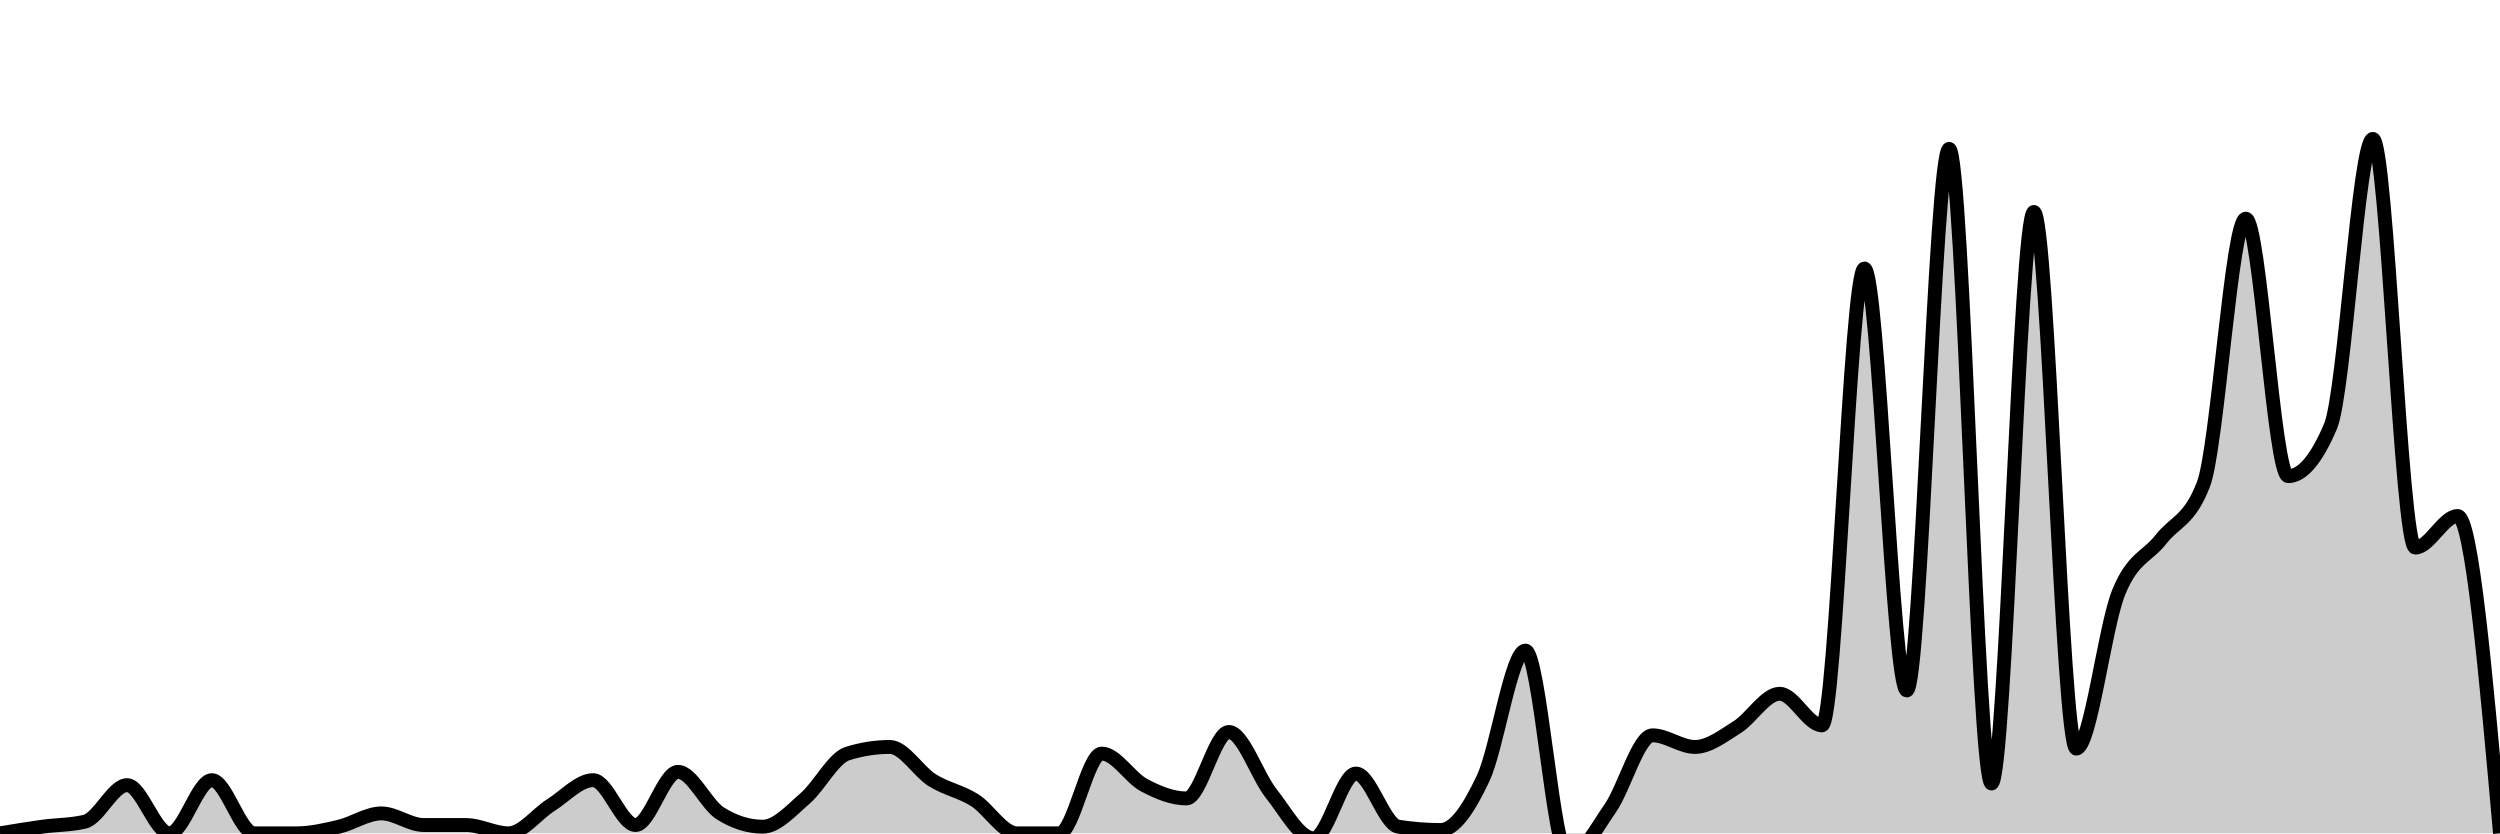
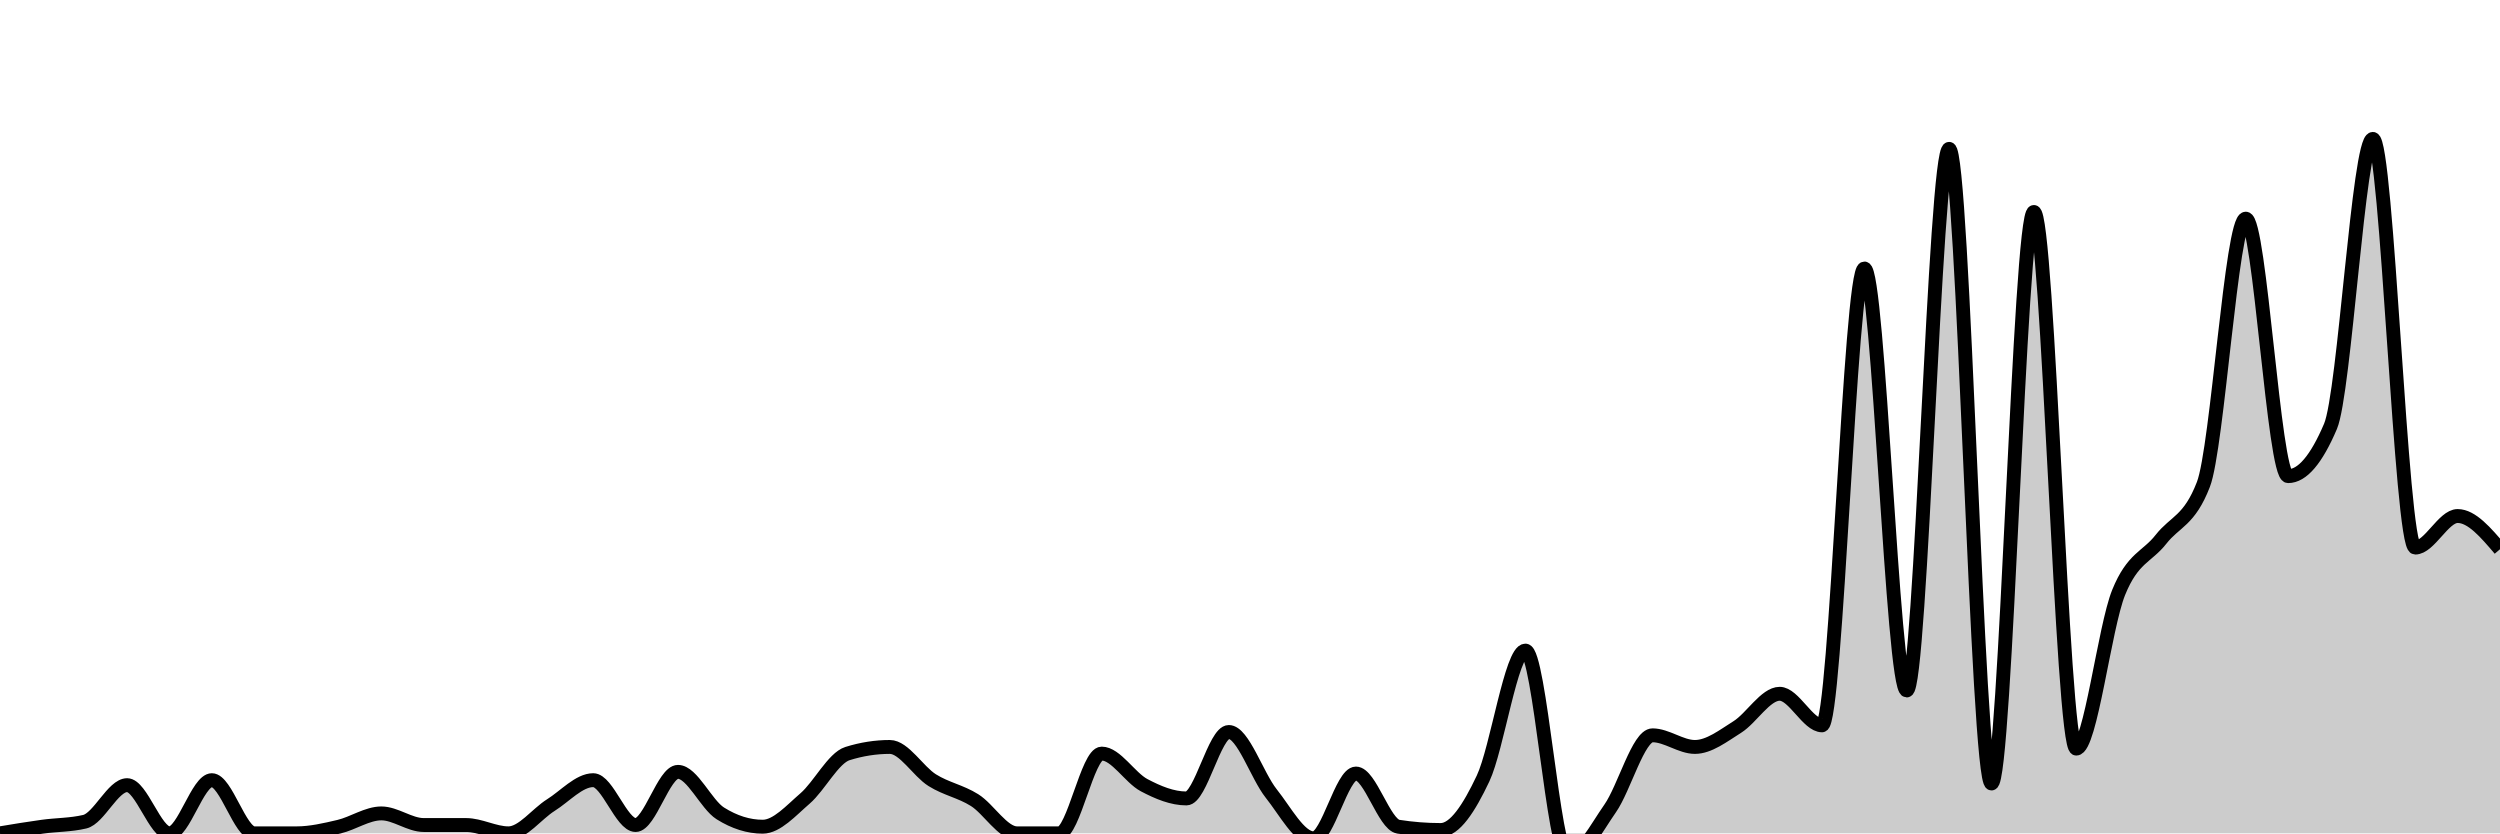
<svg xmlns="http://www.w3.org/2000/svg" viewBox="0 0 180 60">
  <g transform="translate(0,10)">
-     <path class="area" fill="rgba(0, 0, 0, 0.2)" d="M0,50C1.017,49.831,2.034,49.661,3.051,49.522C4.068,49.382,5.085,49.402,6.102,49.163C7.119,48.923,8.136,46.531,9.153,46.531C10.169,46.531,11.186,50,12.203,50C13.22,50,14.237,46.172,15.254,46.172C16.271,46.172,17.288,50,18.305,50C19.322,50,20.339,50,21.356,50C22.373,50,23.39,49.761,24.407,49.522C25.424,49.282,26.441,48.565,27.458,48.565C28.475,48.565,29.492,49.402,30.508,49.402C31.525,49.402,32.542,49.402,33.559,49.402C34.576,49.402,35.593,50,36.61,50C37.627,50,38.644,48.604,39.661,47.967C40.678,47.329,41.695,46.172,42.712,46.172C43.729,46.172,44.746,49.402,45.763,49.402C46.78,49.402,47.797,45.574,48.814,45.574C49.831,45.574,50.847,47.927,51.864,48.565C52.881,49.203,53.898,49.522,54.915,49.522C55.932,49.522,56.949,48.365,57.966,47.488C58.983,46.611,60,44.577,61.017,44.258C62.034,43.939,63.051,43.78,64.068,43.78C65.085,43.78,66.102,45.534,67.119,46.172C68.136,46.81,69.153,46.97,70.169,47.608C71.186,48.246,72.203,50,73.22,50C74.237,50,75.254,50,76.271,50C77.288,50,78.305,44.258,79.322,44.258C80.339,44.258,81.356,45.993,82.373,46.531C83.39,47.069,84.407,47.488,85.424,47.488C86.441,47.488,87.458,42.703,88.475,42.703C89.492,42.703,90.508,45.853,91.525,47.129C92.542,48.405,93.559,50.359,94.576,50.359C95.593,50.359,96.61,45.694,97.627,45.694C98.644,45.694,99.661,49.362,100.678,49.522C101.695,49.681,102.712,49.761,103.729,49.761C104.746,49.761,105.763,48.206,106.78,46.053C107.797,43.9,108.814,36.842,109.831,36.842C110.847,36.842,111.864,51.675,112.881,51.675C113.898,51.675,114.915,49.661,115.932,48.206C116.949,46.75,117.966,42.943,118.983,42.943C120,42.943,121.017,43.78,122.034,43.78C123.051,43.78,124.068,42.982,125.085,42.344C126.102,41.707,127.119,39.952,128.136,39.952C129.153,39.952,130.169,42.225,131.186,42.225C132.203,42.225,133.22,9.33,134.237,9.33C135.254,9.33,136.271,39.713,137.288,39.713C138.305,39.713,139.322,0.718,140.339,0.718C141.356,0.718,142.373,46.411,143.39,46.411C144.407,46.411,145.424,5.263,146.441,5.263C147.458,5.263,148.475,43.9,149.492,43.9C150.508,43.9,151.525,35.167,152.542,32.656C153.559,30.144,154.576,30.124,155.593,28.828C156.61,27.532,157.627,27.512,158.644,24.88C159.661,22.249,160.678,5.742,161.695,5.742C162.712,5.742,163.729,24.282,164.746,24.282C165.763,24.282,166.78,23.086,167.797,20.694C168.814,18.301,169.831,0,170.847,0C171.864,0,172.881,29.426,173.898,29.426C174.915,29.426,175.932,27.153,176.949,27.153C177.966,27.153,178.983,38.577,180,50L180,50C178.983,50,177.966,50,176.949,50C175.932,50,174.915,50,173.898,50C172.881,50,171.864,50,170.847,50C169.831,50,168.814,50,167.797,50C166.78,50,165.763,50,164.746,50C163.729,50,162.712,50,161.695,50C160.678,50,159.661,50,158.644,50C157.627,50,156.61,50,155.593,50C154.576,50,153.559,50,152.542,50C151.525,50,150.508,50,149.492,50C148.475,50,147.458,50,146.441,50C145.424,50,144.407,50,143.39,50C142.373,50,141.356,50,140.339,50C139.322,50,138.305,50,137.288,50C136.271,50,135.254,50,134.237,50C133.22,50,132.203,50,131.186,50C130.169,50,129.153,50,128.136,50C127.119,50,126.102,50,125.085,50C124.068,50,123.051,50,122.034,50C121.017,50,120,50,118.983,50C117.966,50,116.949,50,115.932,50C114.915,50,113.898,50,112.881,50C111.864,50,110.847,50,109.831,50C108.814,50,107.797,50,106.78,50C105.763,50,104.746,50,103.729,50C102.712,50,101.695,50,100.678,50C99.661,50,98.644,50,97.627,50C96.61,50,95.593,50,94.576,50C93.559,50,92.542,50,91.525,50C90.508,50,89.492,50,88.475,50C87.458,50,86.441,50,85.424,50C84.407,50,83.39,50,82.373,50C81.356,50,80.339,50,79.322,50C78.305,50,77.288,50,76.271,50C75.254,50,74.237,50,73.22,50C72.203,50,71.186,50,70.169,50C69.153,50,68.136,50,67.119,50C66.102,50,65.085,50,64.068,50C63.051,50,62.034,50,61.017,50C60,50,58.983,50,57.966,50C56.949,50,55.932,50,54.915,50C53.898,50,52.881,50,51.864,50C50.847,50,49.831,50,48.814,50C47.797,50,46.78,50,45.763,50C44.746,50,43.729,50,42.712,50C41.695,50,40.678,50,39.661,50C38.644,50,37.627,50,36.61,50C35.593,50,34.576,50,33.559,50C32.542,50,31.525,50,30.508,50C29.492,50,28.475,50,27.458,50C26.441,50,25.424,50,24.407,50C23.39,50,22.373,50,21.356,50C20.339,50,19.322,50,18.305,50C17.288,50,16.271,50,15.254,50C14.237,50,13.22,50,12.203,50C11.186,50,10.169,50,9.153,50C8.136,50,7.119,50,6.102,50C5.085,50,4.068,50,3.051,50C2.034,50,1.017,50,0,50Z" />
-     <path class="line" stroke="black" fill="none" d="M0,50C1.017,49.831,2.034,49.661,3.051,49.522C4.068,49.382,5.085,49.402,6.102,49.163C7.119,48.923,8.136,46.531,9.153,46.531C10.169,46.531,11.186,50,12.203,50C13.22,50,14.237,46.172,15.254,46.172C16.271,46.172,17.288,50,18.305,50C19.322,50,20.339,50,21.356,50C22.373,50,23.39,49.761,24.407,49.522C25.424,49.282,26.441,48.565,27.458,48.565C28.475,48.565,29.492,49.402,30.508,49.402C31.525,49.402,32.542,49.402,33.559,49.402C34.576,49.402,35.593,50,36.61,50C37.627,50,38.644,48.604,39.661,47.967C40.678,47.329,41.695,46.172,42.712,46.172C43.729,46.172,44.746,49.402,45.763,49.402C46.78,49.402,47.797,45.574,48.814,45.574C49.831,45.574,50.847,47.927,51.864,48.565C52.881,49.203,53.898,49.522,54.915,49.522C55.932,49.522,56.949,48.365,57.966,47.488C58.983,46.611,60,44.577,61.017,44.258C62.034,43.939,63.051,43.78,64.068,43.78C65.085,43.78,66.102,45.534,67.119,46.172C68.136,46.81,69.153,46.97,70.169,47.608C71.186,48.246,72.203,50,73.22,50C74.237,50,75.254,50,76.271,50C77.288,50,78.305,44.258,79.322,44.258C80.339,44.258,81.356,45.993,82.373,46.531C83.39,47.069,84.407,47.488,85.424,47.488C86.441,47.488,87.458,42.703,88.475,42.703C89.492,42.703,90.508,45.853,91.525,47.129C92.542,48.405,93.559,50.359,94.576,50.359C95.593,50.359,96.61,45.694,97.627,45.694C98.644,45.694,99.661,49.362,100.678,49.522C101.695,49.681,102.712,49.761,103.729,49.761C104.746,49.761,105.763,48.206,106.78,46.053C107.797,43.9,108.814,36.842,109.831,36.842C110.847,36.842,111.864,51.675,112.881,51.675C113.898,51.675,114.915,49.661,115.932,48.206C116.949,46.75,117.966,42.943,118.983,42.943C120,42.943,121.017,43.78,122.034,43.78C123.051,43.78,124.068,42.982,125.085,42.344C126.102,41.707,127.119,39.952,128.136,39.952C129.153,39.952,130.169,42.225,131.186,42.225C132.203,42.225,133.22,9.33,134.237,9.33C135.254,9.33,136.271,39.713,137.288,39.713C138.305,39.713,139.322,0.718,140.339,0.718C141.356,0.718,142.373,46.411,143.39,46.411C144.407,46.411,145.424,5.263,146.441,5.263C147.458,5.263,148.475,43.9,149.492,43.9C150.508,43.9,151.525,35.167,152.542,32.656C153.559,30.144,154.576,30.124,155.593,28.828C156.61,27.532,157.627,27.512,158.644,24.88C159.661,22.249,160.678,5.742,161.695,5.742C162.712,5.742,163.729,24.282,164.746,24.282C165.763,24.282,166.78,23.086,167.797,20.694C168.814,18.301,169.831,0,170.847,0C171.864,0,172.881,29.426,173.898,29.426C174.915,29.426,175.932,27.153,176.949,27.153C177.966,27.153,178.983,38.577,180,50" />
+     <path class="area" fill="rgba(0, 0, 0, 0.2)" d="M0,50C1.017,49.831,2.034,49.661,3.051,49.522C4.068,49.382,5.085,49.402,6.102,49.163C7.119,48.923,8.136,46.531,9.153,46.531C10.169,46.531,11.186,50,12.203,50C13.22,50,14.237,46.172,15.254,46.172C16.271,46.172,17.288,50,18.305,50C19.322,50,20.339,50,21.356,50C22.373,50,23.39,49.761,24.407,49.522C25.424,49.282,26.441,48.565,27.458,48.565C28.475,48.565,29.492,49.402,30.508,49.402C31.525,49.402,32.542,49.402,33.559,49.402C34.576,49.402,35.593,50,36.61,50C37.627,50,38.644,48.604,39.661,47.967C40.678,47.329,41.695,46.172,42.712,46.172C43.729,46.172,44.746,49.402,45.763,49.402C46.78,49.402,47.797,45.574,48.814,45.574C49.831,45.574,50.847,47.927,51.864,48.565C52.881,49.203,53.898,49.522,54.915,49.522C55.932,49.522,56.949,48.365,57.966,47.488C58.983,46.611,60,44.577,61.017,44.258C62.034,43.939,63.051,43.78,64.068,43.78C65.085,43.78,66.102,45.534,67.119,46.172C68.136,46.81,69.153,46.97,70.169,47.608C71.186,48.246,72.203,50,73.22,50C74.237,50,75.254,50,76.271,50C77.288,50,78.305,44.258,79.322,44.258C80.339,44.258,81.356,45.993,82.373,46.531C83.39,47.069,84.407,47.488,85.424,47.488C86.441,47.488,87.458,42.703,88.475,42.703C89.492,42.703,90.508,45.853,91.525,47.129C92.542,48.405,93.559,50.359,94.576,50.359C95.593,50.359,96.61,45.694,97.627,45.694C98.644,45.694,99.661,49.362,100.678,49.522C101.695,49.681,102.712,49.761,103.729,49.761C104.746,49.761,105.763,48.206,106.78,46.053C107.797,43.9,108.814,36.842,109.831,36.842C110.847,36.842,111.864,51.675,112.881,51.675C113.898,51.675,114.915,49.661,115.932,48.206C116.949,46.75,117.966,42.943,118.983,42.943C120,42.943,121.017,43.78,122.034,43.78C123.051,43.78,124.068,42.982,125.085,42.344C126.102,41.707,127.119,39.952,128.136,39.952C129.153,39.952,130.169,42.225,131.186,42.225C132.203,42.225,133.22,9.33,134.237,9.33C135.254,9.33,136.271,39.713,137.288,39.713C138.305,39.713,139.322,0.718,140.339,0.718C141.356,0.718,142.373,46.411,143.39,46.411C144.407,46.411,145.424,5.263,146.441,5.263C147.458,5.263,148.475,43.9,149.492,43.9C150.508,43.9,151.525,35.167,152.542,32.656C153.559,30.144,154.576,30.124,155.593,28.828C156.61,27.532,157.627,27.512,158.644,24.88C159.661,22.249,160.678,5.742,161.695,5.742C162.712,5.742,163.729,24.282,164.746,24.282C165.763,24.282,166.78,23.086,167.797,20.694C168.814,18.301,169.831,0,170.847,0C171.864,0,172.881,29.426,173.898,29.426C174.915,29.426,175.932,27.153,176.949,27.153C177.966,27.153,178.983,28.349,180,29.545L180,50C178.983,50,177.966,50,176.949,50C175.932,50,174.915,50,173.898,50C172.881,50,171.864,50,170.847,50C169.831,50,168.814,50,167.797,50C166.78,50,165.763,50,164.746,50C163.729,50,162.712,50,161.695,50C160.678,50,159.661,50,158.644,50C157.627,50,156.61,50,155.593,50C154.576,50,153.559,50,152.542,50C151.525,50,150.508,50,149.492,50C148.475,50,147.458,50,146.441,50C145.424,50,144.407,50,143.39,50C142.373,50,141.356,50,140.339,50C139.322,50,138.305,50,137.288,50C136.271,50,135.254,50,134.237,50C133.22,50,132.203,50,131.186,50C130.169,50,129.153,50,128.136,50C127.119,50,126.102,50,125.085,50C124.068,50,123.051,50,122.034,50C121.017,50,120,50,118.983,50C117.966,50,116.949,50,115.932,50C114.915,50,113.898,50,112.881,50C111.864,50,110.847,50,109.831,50C108.814,50,107.797,50,106.78,50C105.763,50,104.746,50,103.729,50C102.712,50,101.695,50,100.678,50C99.661,50,98.644,50,97.627,50C96.61,50,95.593,50,94.576,50C93.559,50,92.542,50,91.525,50C90.508,50,89.492,50,88.475,50C87.458,50,86.441,50,85.424,50C84.407,50,83.39,50,82.373,50C81.356,50,80.339,50,79.322,50C78.305,50,77.288,50,76.271,50C75.254,50,74.237,50,73.22,50C72.203,50,71.186,50,70.169,50C69.153,50,68.136,50,67.119,50C66.102,50,65.085,50,64.068,50C63.051,50,62.034,50,61.017,50C60,50,58.983,50,57.966,50C56.949,50,55.932,50,54.915,50C53.898,50,52.881,50,51.864,50C50.847,50,49.831,50,48.814,50C47.797,50,46.78,50,45.763,50C44.746,50,43.729,50,42.712,50C41.695,50,40.678,50,39.661,50C38.644,50,37.627,50,36.61,50C35.593,50,34.576,50,33.559,50C32.542,50,31.525,50,30.508,50C29.492,50,28.475,50,27.458,50C26.441,50,25.424,50,24.407,50C23.39,50,22.373,50,21.356,50C20.339,50,19.322,50,18.305,50C17.288,50,16.271,50,15.254,50C14.237,50,13.22,50,12.203,50C11.186,50,10.169,50,9.153,50C8.136,50,7.119,50,6.102,50C5.085,50,4.068,50,3.051,50C2.034,50,1.017,50,0,50Z" />
+     <path class="line" stroke="black" fill="none" d="M0,50C1.017,49.831,2.034,49.661,3.051,49.522C4.068,49.382,5.085,49.402,6.102,49.163C7.119,48.923,8.136,46.531,9.153,46.531C10.169,46.531,11.186,50,12.203,50C13.22,50,14.237,46.172,15.254,46.172C16.271,46.172,17.288,50,18.305,50C19.322,50,20.339,50,21.356,50C22.373,50,23.39,49.761,24.407,49.522C25.424,49.282,26.441,48.565,27.458,48.565C28.475,48.565,29.492,49.402,30.508,49.402C31.525,49.402,32.542,49.402,33.559,49.402C34.576,49.402,35.593,50,36.61,50C37.627,50,38.644,48.604,39.661,47.967C40.678,47.329,41.695,46.172,42.712,46.172C43.729,46.172,44.746,49.402,45.763,49.402C46.78,49.402,47.797,45.574,48.814,45.574C49.831,45.574,50.847,47.927,51.864,48.565C52.881,49.203,53.898,49.522,54.915,49.522C55.932,49.522,56.949,48.365,57.966,47.488C58.983,46.611,60,44.577,61.017,44.258C62.034,43.939,63.051,43.78,64.068,43.78C65.085,43.78,66.102,45.534,67.119,46.172C68.136,46.81,69.153,46.97,70.169,47.608C71.186,48.246,72.203,50,73.22,50C74.237,50,75.254,50,76.271,50C77.288,50,78.305,44.258,79.322,44.258C80.339,44.258,81.356,45.993,82.373,46.531C83.39,47.069,84.407,47.488,85.424,47.488C86.441,47.488,87.458,42.703,88.475,42.703C89.492,42.703,90.508,45.853,91.525,47.129C92.542,48.405,93.559,50.359,94.576,50.359C95.593,50.359,96.61,45.694,97.627,45.694C98.644,45.694,99.661,49.362,100.678,49.522C101.695,49.681,102.712,49.761,103.729,49.761C104.746,49.761,105.763,48.206,106.78,46.053C107.797,43.9,108.814,36.842,109.831,36.842C110.847,36.842,111.864,51.675,112.881,51.675C113.898,51.675,114.915,49.661,115.932,48.206C116.949,46.75,117.966,42.943,118.983,42.943C120,42.943,121.017,43.78,122.034,43.78C123.051,43.78,124.068,42.982,125.085,42.344C126.102,41.707,127.119,39.952,128.136,39.952C129.153,39.952,130.169,42.225,131.186,42.225C132.203,42.225,133.22,9.33,134.237,9.33C135.254,9.33,136.271,39.713,137.288,39.713C138.305,39.713,139.322,0.718,140.339,0.718C141.356,0.718,142.373,46.411,143.39,46.411C144.407,46.411,145.424,5.263,146.441,5.263C147.458,5.263,148.475,43.9,149.492,43.9C150.508,43.9,151.525,35.167,152.542,32.656C153.559,30.144,154.576,30.124,155.593,28.828C156.61,27.532,157.627,27.512,158.644,24.88C159.661,22.249,160.678,5.742,161.695,5.742C162.712,5.742,163.729,24.282,164.746,24.282C165.763,24.282,166.78,23.086,167.797,20.694C168.814,18.301,169.831,0,170.847,0C171.864,0,172.881,29.426,173.898,29.426C174.915,29.426,175.932,27.153,176.949,27.153C177.966,27.153,178.983,28.349,180,29.545" />
  </g>
</svg>
